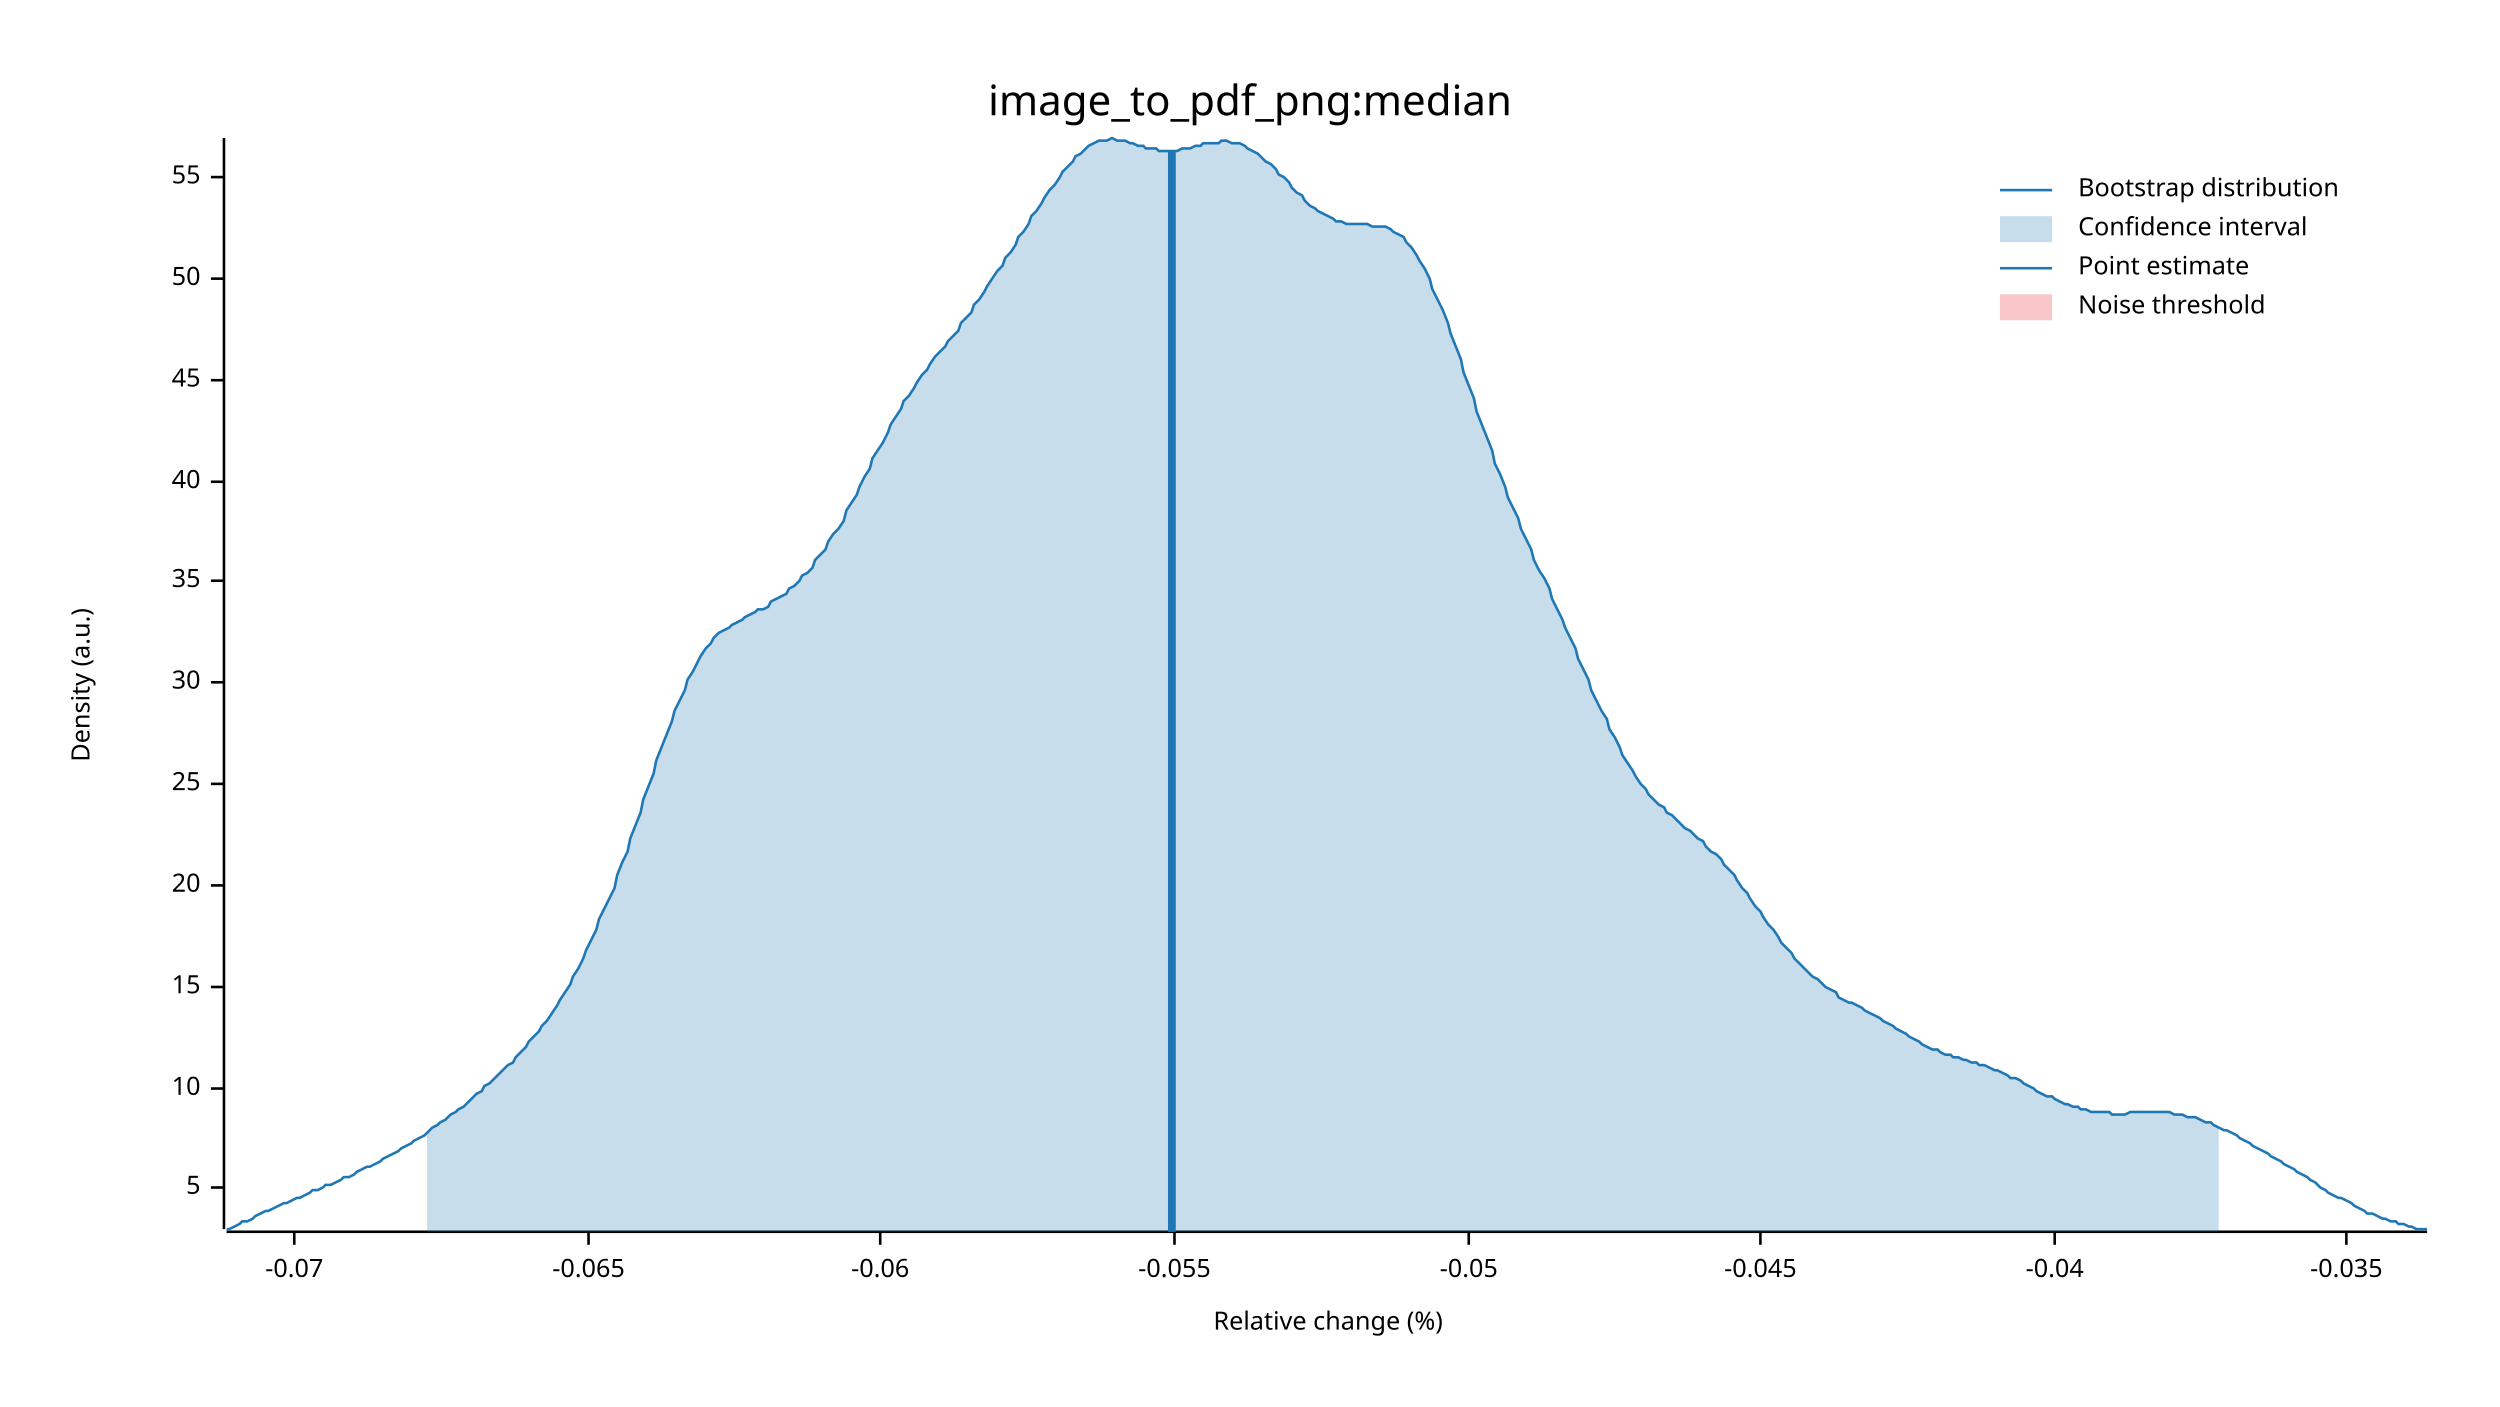
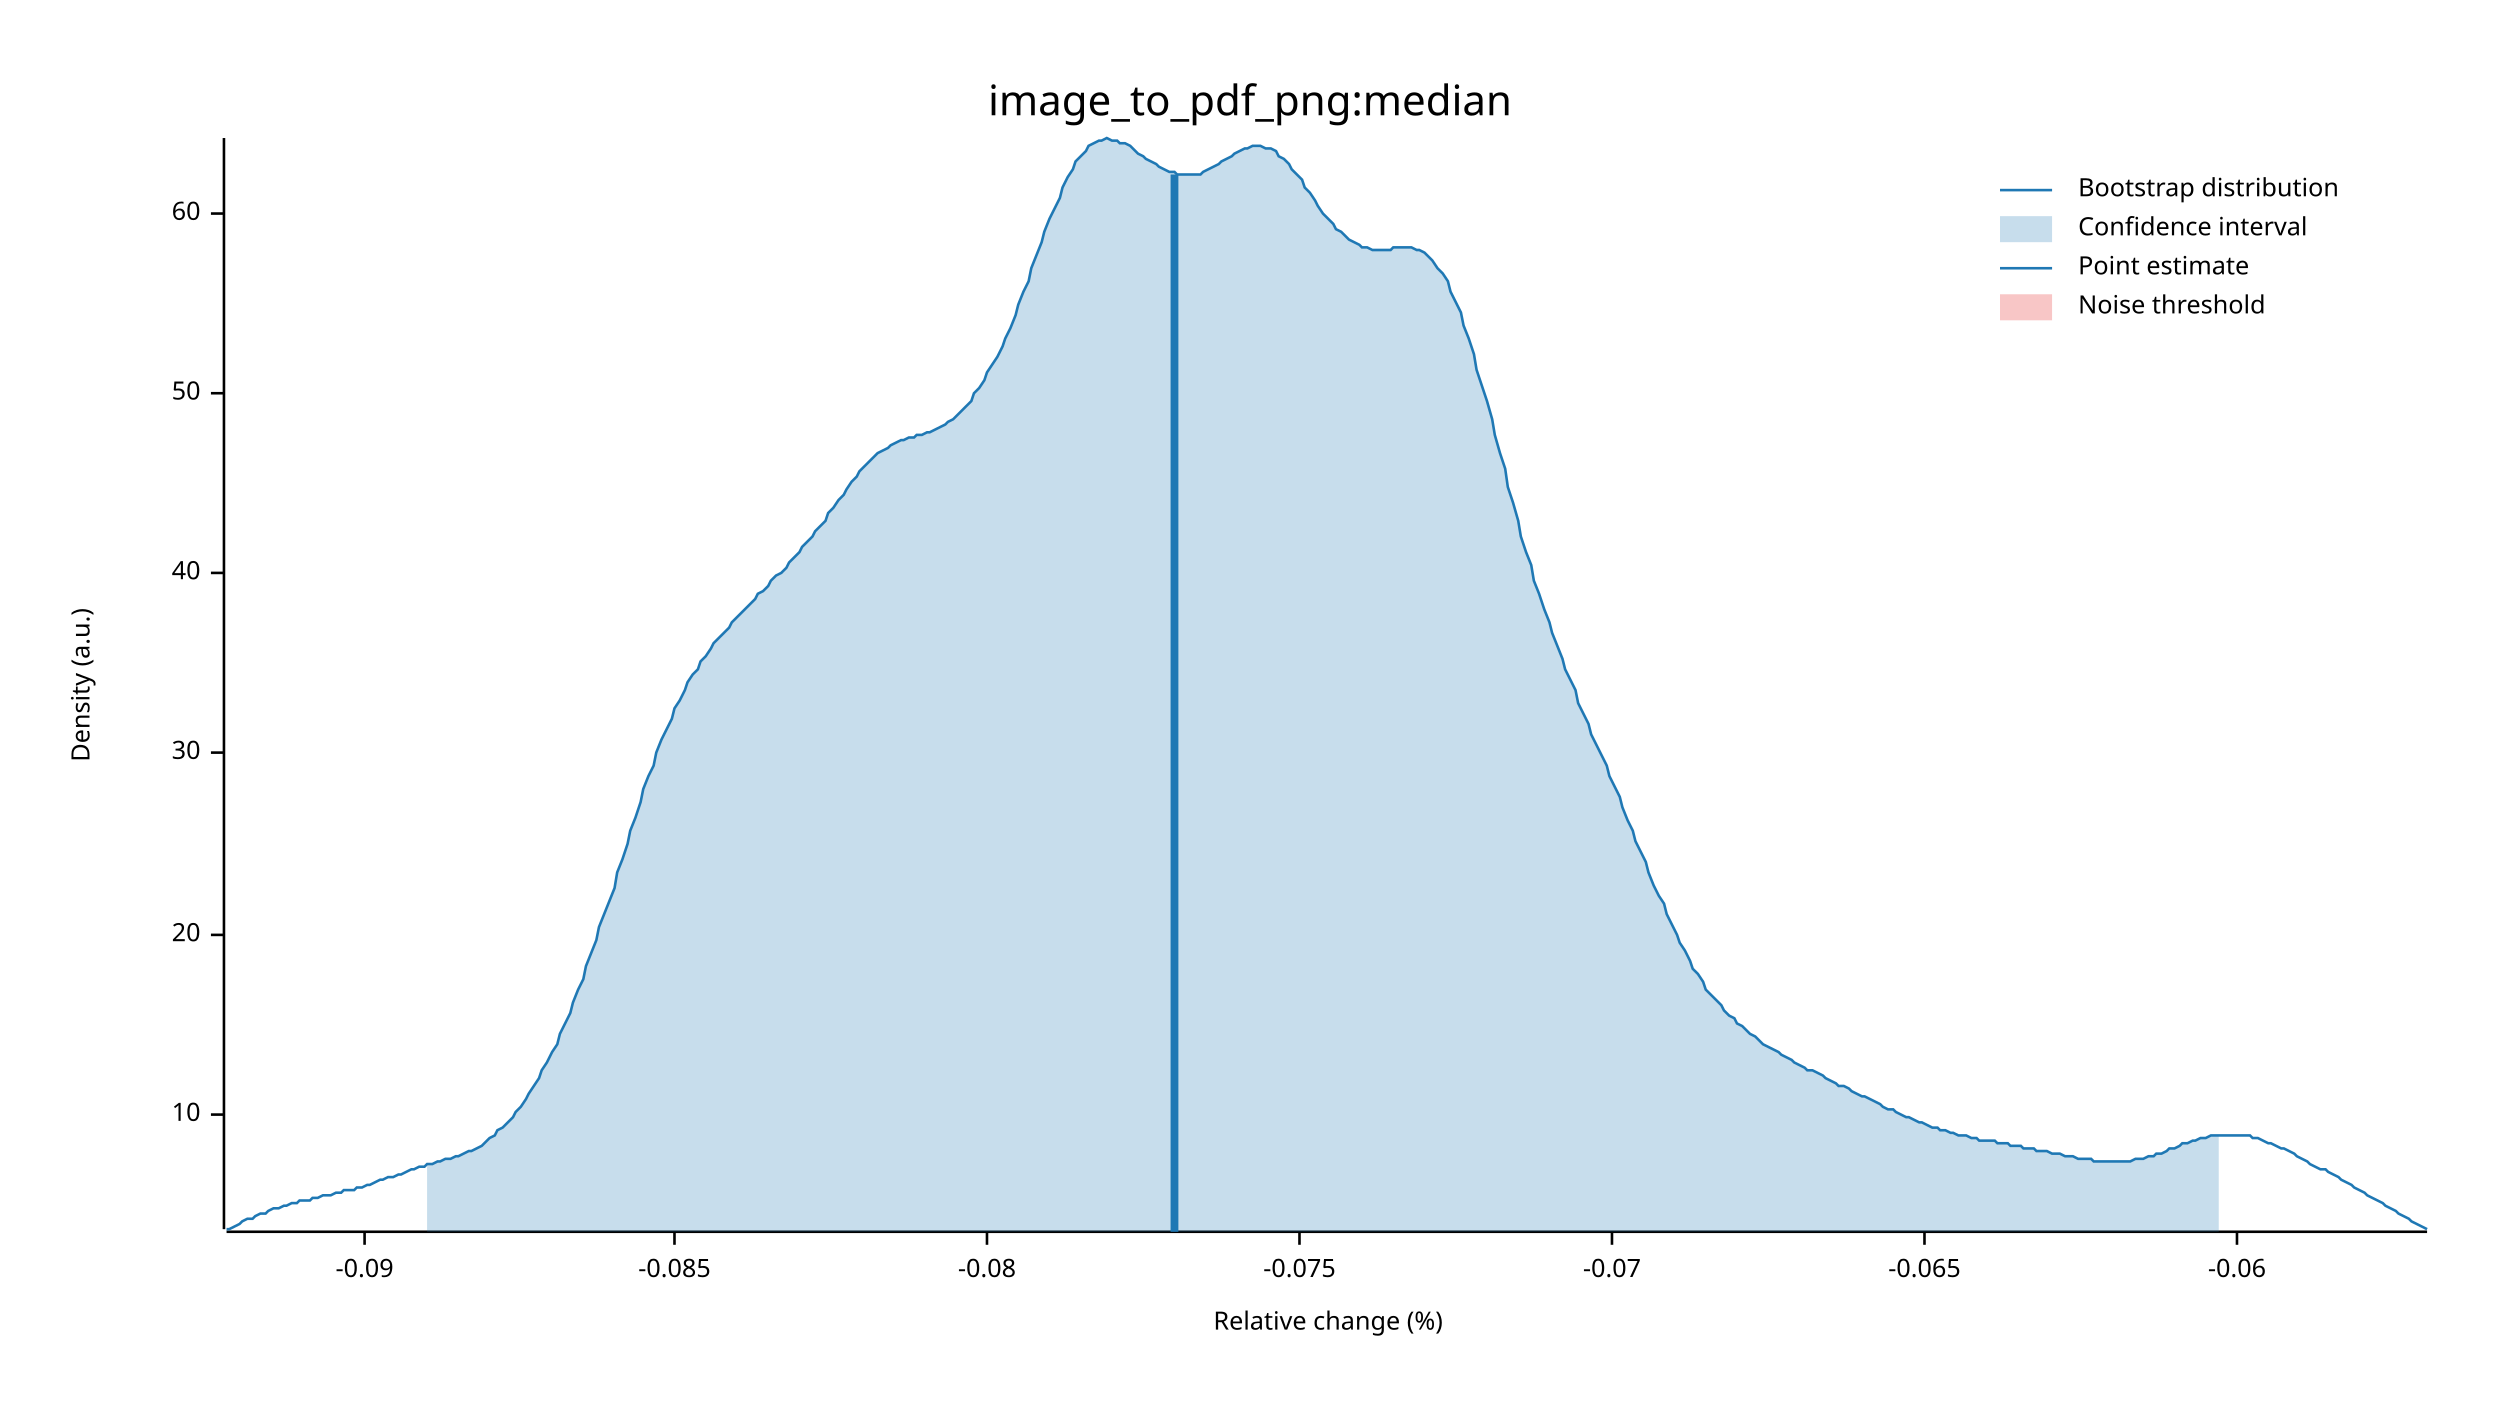
<svg xmlns="http://www.w3.org/2000/svg" width="960" height="540" viewBox="0 0 960 540">
  <text x="480" y="32" dy="0.76em" text-anchor="middle" font-family="sans-serif" font-size="16.129" opacity="1" fill="#000000">
image_to_pdf_png:median
</text>
  <text x="27" y="263" dy="0.76em" text-anchor="middle" font-family="sans-serif" font-size="9.677" opacity="1" fill="#000000" transform="rotate(270, 27, 263)">
Density (a.u.)
</text>
  <text x="510" y="513" dy="-0.5ex" text-anchor="middle" font-family="sans-serif" font-size="9.677" opacity="1" fill="#000000">
Relative change (%)
</text>
  <polyline fill="none" opacity="1" stroke="#000000" stroke-width="1" points="86,53 86,472 " />
-   <text x="77" y="456" dy="0.5ex" text-anchor="end" font-family="sans-serif" font-size="9.677" opacity="1" fill="#000000">
- 5
- </text>
-   <polyline fill="none" opacity="1" stroke="#000000" stroke-width="1" points="81,456 86,456 " />
-   <text x="77" y="418" dy="0.5ex" text-anchor="end" font-family="sans-serif" font-size="9.677" opacity="1" fill="#000000">
+   <text x="77" y="428" dy="0.5ex" text-anchor="end" font-family="sans-serif" font-size="9.677" opacity="1" fill="#000000">
10
</text>
-   <polyline fill="none" opacity="1" stroke="#000000" stroke-width="1" points="81,418 86,418 " />
-   <text x="77" y="379" dy="0.5ex" text-anchor="end" font-family="sans-serif" font-size="9.677" opacity="1" fill="#000000">
- 15
- </text>
-   <polyline fill="none" opacity="1" stroke="#000000" stroke-width="1" points="81,379 86,379 " />
-   <text x="77" y="340" dy="0.5ex" text-anchor="end" font-family="sans-serif" font-size="9.677" opacity="1" fill="#000000">
+   <polyline fill="none" opacity="1" stroke="#000000" stroke-width="1" points="81,428 86,428 " />
+   <text x="77" y="359" dy="0.5ex" text-anchor="end" font-family="sans-serif" font-size="9.677" opacity="1" fill="#000000">
20
</text>
-   <polyline fill="none" opacity="1" stroke="#000000" stroke-width="1" points="81,340 86,340 " />
-   <text x="77" y="301" dy="0.5ex" text-anchor="end" font-family="sans-serif" font-size="9.677" opacity="1" fill="#000000">
- 25
- </text>
-   <polyline fill="none" opacity="1" stroke="#000000" stroke-width="1" points="81,301 86,301 " />
-   <text x="77" y="262" dy="0.5ex" text-anchor="end" font-family="sans-serif" font-size="9.677" opacity="1" fill="#000000">
+   <polyline fill="none" opacity="1" stroke="#000000" stroke-width="1" points="81,359 86,359 " />
+   <text x="77" y="289" dy="0.5ex" text-anchor="end" font-family="sans-serif" font-size="9.677" opacity="1" fill="#000000">
30
</text>
-   <polyline fill="none" opacity="1" stroke="#000000" stroke-width="1" points="81,262 86,262 " />
-   <text x="77" y="223" dy="0.5ex" text-anchor="end" font-family="sans-serif" font-size="9.677" opacity="1" fill="#000000">
- 35
- </text>
-   <polyline fill="none" opacity="1" stroke="#000000" stroke-width="1" points="81,223 86,223 " />
-   <text x="77" y="185" dy="0.5ex" text-anchor="end" font-family="sans-serif" font-size="9.677" opacity="1" fill="#000000">
+   <polyline fill="none" opacity="1" stroke="#000000" stroke-width="1" points="81,289 86,289 " />
+   <text x="77" y="220" dy="0.5ex" text-anchor="end" font-family="sans-serif" font-size="9.677" opacity="1" fill="#000000">
40
</text>
-   <polyline fill="none" opacity="1" stroke="#000000" stroke-width="1" points="81,185 86,185 " />
-   <text x="77" y="146" dy="0.5ex" text-anchor="end" font-family="sans-serif" font-size="9.677" opacity="1" fill="#000000">
- 45
- </text>
-   <polyline fill="none" opacity="1" stroke="#000000" stroke-width="1" points="81,146 86,146 " />
-   <text x="77" y="107" dy="0.5ex" text-anchor="end" font-family="sans-serif" font-size="9.677" opacity="1" fill="#000000">
+   <polyline fill="none" opacity="1" stroke="#000000" stroke-width="1" points="81,220 86,220 " />
+   <text x="77" y="151" dy="0.5ex" text-anchor="end" font-family="sans-serif" font-size="9.677" opacity="1" fill="#000000">
50
</text>
-   <polyline fill="none" opacity="1" stroke="#000000" stroke-width="1" points="81,107 86,107 " />
-   <text x="77" y="68" dy="0.5ex" text-anchor="end" font-family="sans-serif" font-size="9.677" opacity="1" fill="#000000">
- 55
+   <polyline fill="none" opacity="1" stroke="#000000" stroke-width="1" points="81,151 86,151 " />
+   <text x="77" y="82" dy="0.5ex" text-anchor="end" font-family="sans-serif" font-size="9.677" opacity="1" fill="#000000">
+ 60
</text>
-   <polyline fill="none" opacity="1" stroke="#000000" stroke-width="1" points="81,68 86,68 " />
+   <polyline fill="none" opacity="1" stroke="#000000" stroke-width="1" points="81,82 86,82 " />
  <polyline fill="none" opacity="1" stroke="#000000" stroke-width="1" points="87,473 932,473 " />
-   <text x="113" y="483" dy="0.76em" text-anchor="middle" font-family="sans-serif" font-size="9.677" opacity="1" fill="#000000">
+   <text x="140" y="483" dy="0.76em" text-anchor="middle" font-family="sans-serif" font-size="9.677" opacity="1" fill="#000000">
+ -0.09
+ </text>
+   <polyline fill="none" opacity="1" stroke="#000000" stroke-width="1" points="140,473 140,478 " />
+   <text x="259" y="483" dy="0.76em" text-anchor="middle" font-family="sans-serif" font-size="9.677" opacity="1" fill="#000000">
+ -0.085
+ </text>
+   <polyline fill="none" opacity="1" stroke="#000000" stroke-width="1" points="259,473 259,478 " />
+   <text x="379" y="483" dy="0.76em" text-anchor="middle" font-family="sans-serif" font-size="9.677" opacity="1" fill="#000000">
+ -0.08
+ </text>
+   <polyline fill="none" opacity="1" stroke="#000000" stroke-width="1" points="379,473 379,478 " />
+   <text x="499" y="483" dy="0.76em" text-anchor="middle" font-family="sans-serif" font-size="9.677" opacity="1" fill="#000000">
+ -0.075
+ </text>
+   <polyline fill="none" opacity="1" stroke="#000000" stroke-width="1" points="499,473 499,478 " />
+   <text x="619" y="483" dy="0.76em" text-anchor="middle" font-family="sans-serif" font-size="9.677" opacity="1" fill="#000000">
-0.07
</text>
-   <polyline fill="none" opacity="1" stroke="#000000" stroke-width="1" points="113,473 113,478 " />
-   <text x="226" y="483" dy="0.76em" text-anchor="middle" font-family="sans-serif" font-size="9.677" opacity="1" fill="#000000">
+   <polyline fill="none" opacity="1" stroke="#000000" stroke-width="1" points="619,473 619,478 " />
+   <text x="739" y="483" dy="0.76em" text-anchor="middle" font-family="sans-serif" font-size="9.677" opacity="1" fill="#000000">
-0.065
</text>
-   <polyline fill="none" opacity="1" stroke="#000000" stroke-width="1" points="226,473 226,478 " />
-   <text x="338" y="483" dy="0.76em" text-anchor="middle" font-family="sans-serif" font-size="9.677" opacity="1" fill="#000000">
+   <polyline fill="none" opacity="1" stroke="#000000" stroke-width="1" points="739,473 739,478 " />
+   <text x="859" y="483" dy="0.76em" text-anchor="middle" font-family="sans-serif" font-size="9.677" opacity="1" fill="#000000">
-0.06
</text>
-   <polyline fill="none" opacity="1" stroke="#000000" stroke-width="1" points="338,473 338,478 " />
-   <text x="451" y="483" dy="0.76em" text-anchor="middle" font-family="sans-serif" font-size="9.677" opacity="1" fill="#000000">
- -0.055
- </text>
-   <polyline fill="none" opacity="1" stroke="#000000" stroke-width="1" points="451,473 451,478 " />
-   <text x="564" y="483" dy="0.76em" text-anchor="middle" font-family="sans-serif" font-size="9.677" opacity="1" fill="#000000">
- -0.05
- </text>
-   <polyline fill="none" opacity="1" stroke="#000000" stroke-width="1" points="564,473 564,478 " />
-   <text x="676" y="483" dy="0.76em" text-anchor="middle" font-family="sans-serif" font-size="9.677" opacity="1" fill="#000000">
- -0.045
- </text>
-   <polyline fill="none" opacity="1" stroke="#000000" stroke-width="1" points="676,473 676,478 " />
-   <text x="789" y="483" dy="0.76em" text-anchor="middle" font-family="sans-serif" font-size="9.677" opacity="1" fill="#000000">
- -0.04
- </text>
-   <polyline fill="none" opacity="1" stroke="#000000" stroke-width="1" points="789,473 789,478 " />
-   <text x="901" y="483" dy="0.76em" text-anchor="middle" font-family="sans-serif" font-size="9.677" opacity="1" fill="#000000">
- -0.035
- </text>
-   <polyline fill="none" opacity="1" stroke="#000000" stroke-width="1" points="901,473 901,478 " />
-   <polyline fill="none" opacity="1" stroke="#1F78B4" stroke-width="1" points="87,472 88,472 90,471 92,470 93,469 95,469 97,468 98,467 100,466 102,465 103,465 105,464 107,463 109,462 110,462 112,461 114,460 115,460 117,459 119,458 120,457 122,457 124,456 125,455 127,455 129,454 131,453 132,452 134,452 136,451 137,450 139,449 141,448 142,448 144,447 146,446 147,445 149,444 151,443 153,442 154,441 156,440 158,439 159,438 161,437 163,436 164,435 166,433 168,432 169,431 171,430 173,428 175,427 176,426 178,425 180,423 181,422 183,420 185,419 186,417 188,416 190,414 191,413 193,411 195,409 197,408 198,406 200,404 202,402 203,400 205,398 207,396 208,394 210,392 212,389 214,386 215,384 217,381 219,378 220,375 222,372 224,368 225,365 227,361 229,357 230,353 232,349 234,345 236,341 237,336 239,331 241,327 242,322 244,317 246,312 247,307 249,302 251,297 252,292 254,287 256,282 258,277 259,273 261,269 263,265 264,261 266,258 268,254 269,252 271,249 273,247 274,245 276,243 278,242 280,241 281,240 283,239 285,238 286,237 288,236 290,235 291,234 293,234 295,233 296,231 298,230 300,229 302,228 303,226 305,225 307,223 308,221 310,220 312,218 313,215 315,213 317,211 318,208 320,205 322,203 324,200 325,196 327,193 329,190 330,187 332,183 334,180 335,176 337,173 339,170 341,166 342,163 344,160 346,157 347,154 349,152 351,149 352,147 354,144 356,142 357,140 359,137 361,135 363,133 364,131 366,129 368,127 369,124 371,122 373,120 374,117 376,115 378,112 379,110 381,107 383,104 385,102 386,99 388,97 390,94 391,91 393,89 395,86 396,83 398,81 400,78 401,76 403,73 405,71 407,68 408,66 410,64 412,62 413,60 415,59 417,57 418,56 420,55 422,54 423,54 425,54 427,53 429,54 430,54 432,54 434,55 435,55 437,56 439,56 440,57 442,57 444,57 445,58 447,58 449,58 451,58 452,58 454,57 456,57 457,57 459,56 461,56 462,55 464,55 466,55 468,55 469,54 471,54 473,55 474,55 476,55 478,56 479,57 481,58 483,59 484,60 486,62 488,63 490,65 491,67 493,68 495,70 496,72 498,74 500,75 501,77 503,79 505,80 506,81 508,82 510,83 512,84 513,85 515,85 517,86 518,86 520,86 522,86 523,86 525,86 527,87 528,87 530,87 532,87 534,88 535,89 537,90 539,91 540,93 542,95 544,98 545,100 547,103 549,107 550,111 552,115 554,119 556,124 557,128 559,133 561,138 562,143 564,148 566,153 567,158 569,163 571,168 573,173 574,178 576,182 578,187 579,191 581,195 583,199 584,203 586,207 588,211 589,215 591,219 593,222 595,226 596,230 598,234 600,238 601,241 603,245 605,249 606,253 608,257 610,261 611,265 613,269 615,273 617,276 618,280 620,283 622,287 623,290 625,293 627,296 628,298 630,301 632,303 633,305 635,307 637,309 639,310 640,312 642,313 644,315 645,316 647,318 649,319 650,320 652,322 654,323 655,325 657,327 659,328 661,330 662,332 664,334 666,336 667,338 669,341 671,343 672,345 674,348 676,350 677,352 679,355 681,357 683,360 684,362 686,364 688,366 689,368 691,370 693,372 694,373 696,375 698,376 700,378 701,379 703,380 705,381 706,383 708,384 710,385 711,385 713,386 715,387 716,388 718,389 720,390 722,391 723,392 725,393 727,394 728,395 730,396 732,397 733,398 735,399 737,400 738,401 740,402 742,403 744,403 745,404 747,405 749,405 750,406 752,406 754,407 755,407 757,408 759,408 760,409 762,409 764,410 766,411 767,411 769,412 771,413 772,414 774,414 776,415 777,416 779,417 781,418 782,419 784,420 786,421 788,421 789,422 791,423 793,424 794,424 796,425 798,425 799,426 801,426 803,427 804,427 806,427 808,427 810,427 811,428 813,428 815,428 816,428 818,427 820,427 821,427 823,427 825,427 827,427 828,427 830,427 832,427 833,427 835,428 837,428 838,428 840,429 842,429 843,429 845,430 847,431 849,431 850,432 852,433 854,434 855,434 857,435 859,436 860,437 862,438 864,439 865,440 867,441 869,442 871,443 872,444 874,445 876,446 877,447 879,448 881,449 882,450 884,451 886,452 887,453 889,454 891,456 893,457 894,458 896,459 898,460 899,460 901,461 903,462 904,463 906,464 908,465 909,466 911,466 913,467 915,468 916,468 918,469 920,469 921,470 923,470 925,471 926,471 928,472 930,472 932,472 " />
-   <polygon opacity="0.25" fill="#1F78B4" points="164,435 166,433 168,432 169,431 171,430 173,428 175,427 176,426 178,425 180,423 181,422 183,420 185,419 186,417 188,416 190,414 191,413 193,411 195,409 197,408 198,406 200,404 202,402 203,400 205,398 207,396 208,394 210,392 212,389 214,386 215,384 217,381 219,378 220,375 222,372 224,368 225,365 227,361 229,357 230,353 232,349 234,345 236,341 237,336 239,331 241,327 242,322 244,317 246,312 247,307 249,302 251,297 252,292 254,287 256,282 258,277 259,273 261,269 263,265 264,261 266,258 268,254 269,252 271,249 273,247 274,245 276,243 278,242 280,241 281,240 283,239 285,238 286,237 288,236 290,235 291,234 293,234 295,233 296,231 298,230 300,229 302,228 303,226 305,225 307,223 308,221 310,220 312,218 313,215 315,213 317,211 318,208 320,205 322,203 324,200 325,196 327,193 329,190 330,187 332,183 334,180 335,176 337,173 339,170 341,166 342,163 344,160 346,157 347,154 349,152 351,149 352,147 354,144 356,142 357,140 359,137 361,135 363,133 364,131 366,129 368,127 369,124 371,122 373,120 374,117 376,115 378,112 379,110 381,107 383,104 385,102 386,99 388,97 390,94 391,91 393,89 395,86 396,83 398,81 400,78 401,76 403,73 405,71 407,68 408,66 410,64 412,62 413,60 415,59 417,57 418,56 420,55 422,54 423,54 425,54 427,53 429,54 430,54 432,54 434,55 435,55 437,56 439,56 440,57 442,57 444,57 445,58 447,58 449,58 451,58 452,58 454,57 456,57 457,57 459,56 461,56 462,55 464,55 466,55 468,55 469,54 471,54 473,55 474,55 476,55 478,56 479,57 481,58 483,59 484,60 486,62 488,63 490,65 491,67 493,68 495,70 496,72 498,74 500,75 501,77 503,79 505,80 506,81 508,82 510,83 512,84 513,85 515,85 517,86 518,86 520,86 522,86 523,86 525,86 527,87 528,87 530,87 532,87 534,88 535,89 537,90 539,91 540,93 542,95 544,98 545,100 547,103 549,107 550,111 552,115 554,119 556,124 557,128 559,133 561,138 562,143 564,148 566,153 567,158 569,163 571,168 573,173 574,178 576,182 578,187 579,191 581,195 583,199 584,203 586,207 588,211 589,215 591,219 593,222 595,226 596,230 598,234 600,238 601,241 603,245 605,249 606,253 608,257 610,261 611,265 613,269 615,273 617,276 618,280 620,283 622,287 623,290 625,293 627,296 628,298 630,301 632,303 633,305 635,307 637,309 639,310 640,312 642,313 644,315 645,316 647,318 649,319 650,320 652,322 654,323 655,325 657,327 659,328 661,330 662,332 664,334 666,336 667,338 669,341 671,343 672,345 674,348 676,350 677,352 679,355 681,357 683,360 684,362 686,364 688,366 689,368 691,370 693,372 694,373 696,375 698,376 700,378 701,379 703,380 705,381 706,383 708,384 710,385 711,385 713,386 715,387 716,388 718,389 720,390 722,391 723,392 725,393 727,394 728,395 730,396 732,397 733,398 735,399 737,400 738,401 740,402 742,403 744,403 745,404 747,405 749,405 750,406 752,406 754,407 755,407 757,408 759,408 760,409 762,409 764,410 766,411 767,411 769,412 771,413 772,414 774,414 776,415 777,416 779,417 781,418 782,419 784,420 786,421 788,421 789,422 791,423 793,424 794,424 796,425 798,425 799,426 801,426 803,427 804,427 806,427 808,427 810,427 811,428 813,428 815,428 816,428 818,427 820,427 821,427 823,427 825,427 827,427 828,427 830,427 832,427 833,427 835,428 837,428 838,428 840,429 842,429 843,429 845,430 847,431 849,431 850,432 852,433 852,473 164,473 " />
-   <polyline fill="none" opacity="1" stroke="#1F78B4" stroke-width="3" points="450,473 450,58 " />
+   <polyline fill="none" opacity="1" stroke="#000000" stroke-width="1" points="859,473 859,478 " />
+   <polyline fill="none" opacity="1" stroke="#1F78B4" stroke-width="1" points="87,472 88,472 90,471 92,470 93,469 95,468 97,468 98,467 100,466 102,466 103,465 105,464 107,464 109,463 110,463 112,462 114,462 115,461 117,461 119,461 120,460 122,460 124,459 125,459 127,459 129,458 131,458 132,457 134,457 136,457 137,456 139,456 141,455 142,455 144,454 146,453 147,453 149,452 151,452 153,451 154,451 156,450 158,449 159,449 161,448 163,448 164,447 166,447 168,446 169,446 171,445 173,445 175,444 176,444 178,443 180,442 181,442 183,441 185,440 186,439 188,437 190,436 191,434 193,433 195,431 197,429 198,427 200,425 202,422 203,420 205,417 207,414 208,411 210,408 212,404 214,401 215,397 217,393 219,389 220,385 222,380 224,376 225,371 227,366 229,361 230,356 232,351 234,346 236,341 237,335 239,330 241,324 242,319 244,314 246,308 247,303 249,298 251,294 252,289 254,284 256,280 258,276 259,272 261,269 263,265 264,262 266,259 268,257 269,254 271,252 273,249 274,247 276,245 278,243 280,241 281,239 283,237 285,235 286,234 288,232 290,230 291,228 293,227 295,225 296,223 298,221 300,220 302,218 303,216 305,214 307,212 308,210 310,208 312,206 313,204 315,202 317,200 318,197 320,195 322,192 324,190 325,188 327,185 329,183 330,181 332,179 334,177 335,176 337,174 339,173 341,172 342,171 344,170 346,169 347,169 349,168 351,168 352,167 354,167 356,166 357,166 359,165 361,164 363,163 364,162 366,161 368,159 369,158 371,156 373,154 374,151 376,149 378,146 379,143 381,140 383,137 385,133 386,130 388,126 390,121 391,117 393,112 395,108 396,103 398,98 400,93 401,89 403,84 405,80 407,76 408,72 410,68 412,65 413,62 415,60 417,58 418,56 420,55 422,54 423,54 425,53 427,54 429,54 430,55 432,55 434,56 435,57 437,59 439,60 440,61 442,62 444,63 445,64 447,65 449,66 451,66 452,67 454,67 456,67 457,67 459,67 461,67 462,66 464,65 466,64 468,63 469,62 471,61 473,60 474,59 476,58 478,57 479,57 481,56 483,56 484,56 486,57 488,57 490,58 491,60 493,61 495,63 496,65 498,67 500,69 501,72 503,74 505,77 506,79 508,82 510,84 512,86 513,88 515,89 517,91 518,92 520,93 522,94 523,95 525,95 527,96 528,96 530,96 532,96 534,96 535,95 537,95 539,95 540,95 542,95 544,96 545,96 547,97 549,99 550,100 552,103 554,105 556,108 557,112 559,116 561,120 562,125 564,130 566,136 567,142 569,148 571,154 573,161 574,167 576,174 578,180 579,187 581,193 583,200 584,206 586,212 588,217 589,223 591,228 593,234 595,239 596,243 598,248 600,253 601,257 603,261 605,265 606,270 608,274 610,278 611,282 613,286 615,290 617,294 618,298 620,302 622,306 623,310 625,315 627,319 628,323 630,327 632,331 633,335 635,340 637,344 639,347 640,351 642,355 644,359 645,362 647,365 649,369 650,372 652,374 654,377 655,380 657,382 659,384 661,386 662,388 664,390 666,391 667,393 669,394 671,396 672,397 674,398 676,400 677,401 679,402 681,403 683,404 684,405 686,406 688,407 689,408 691,409 693,410 694,411 696,411 698,412 700,413 701,414 703,415 705,416 706,417 708,417 710,418 711,419 713,420 715,421 716,421 718,422 720,423 722,424 723,425 725,426 727,426 728,427 730,428 732,429 733,429 735,430 737,431 738,431 740,432 742,433 744,433 745,434 747,434 749,435 750,435 752,436 754,436 755,436 757,437 759,437 760,438 762,438 764,438 766,438 767,439 769,439 771,439 772,440 774,440 776,440 777,441 779,441 781,441 782,442 784,442 786,442 788,443 789,443 791,443 793,444 794,444 796,444 798,445 799,445 801,445 803,445 804,446 806,446 808,446 810,446 811,446 813,446 815,446 816,446 818,446 820,445 821,445 823,445 825,444 827,444 828,443 830,443 832,442 833,441 835,441 837,440 838,439 840,439 842,438 843,438 845,437 847,437 849,436 850,436 852,436 854,436 855,436 857,436 859,436 860,436 862,436 864,436 865,437 867,437 869,438 871,439 872,439 874,440 876,441 877,441 879,442 881,443 882,444 884,445 886,446 887,447 889,448 891,449 893,449 894,450 896,451 898,452 899,453 901,454 903,455 904,456 906,457 908,458 909,459 911,460 913,461 915,462 916,463 918,464 920,465 921,466 923,467 925,468 926,469 928,470 930,471 932,472 " />
+   <polygon opacity="0.25" fill="#1F78B4" points="164,447 166,447 168,446 169,446 171,445 173,445 175,444 176,444 178,443 180,442 181,442 183,441 185,440 186,439 188,437 190,436 191,434 193,433 195,431 197,429 198,427 200,425 202,422 203,420 205,417 207,414 208,411 210,408 212,404 214,401 215,397 217,393 219,389 220,385 222,380 224,376 225,371 227,366 229,361 230,356 232,351 234,346 236,341 237,335 239,330 241,324 242,319 244,314 246,308 247,303 249,298 251,294 252,289 254,284 256,280 258,276 259,272 261,269 263,265 264,262 266,259 268,257 269,254 271,252 273,249 274,247 276,245 278,243 280,241 281,239 283,237 285,235 286,234 288,232 290,230 291,228 293,227 295,225 296,223 298,221 300,220 302,218 303,216 305,214 307,212 308,210 310,208 312,206 313,204 315,202 317,200 318,197 320,195 322,192 324,190 325,188 327,185 329,183 330,181 332,179 334,177 335,176 337,174 339,173 341,172 342,171 344,170 346,169 347,169 349,168 351,168 352,167 354,167 356,166 357,166 359,165 361,164 363,163 364,162 366,161 368,159 369,158 371,156 373,154 374,151 376,149 378,146 379,143 381,140 383,137 385,133 386,130 388,126 390,121 391,117 393,112 395,108 396,103 398,98 400,93 401,89 403,84 405,80 407,76 408,72 410,68 412,65 413,62 415,60 417,58 418,56 420,55 422,54 423,54 425,53 427,54 429,54 430,55 432,55 434,56 435,57 437,59 439,60 440,61 442,62 444,63 445,64 447,65 449,66 451,66 452,67 454,67 456,67 457,67 459,67 461,67 462,66 464,65 466,64 468,63 469,62 471,61 473,60 474,59 476,58 478,57 479,57 481,56 483,56 484,56 486,57 488,57 490,58 491,60 493,61 495,63 496,65 498,67 500,69 501,72 503,74 505,77 506,79 508,82 510,84 512,86 513,88 515,89 517,91 518,92 520,93 522,94 523,95 525,95 527,96 528,96 530,96 532,96 534,96 535,95 537,95 539,95 540,95 542,95 544,96 545,96 547,97 549,99 550,100 552,103 554,105 556,108 557,112 559,116 561,120 562,125 564,130 566,136 567,142 569,148 571,154 573,161 574,167 576,174 578,180 579,187 581,193 583,200 584,206 586,212 588,217 589,223 591,228 593,234 595,239 596,243 598,248 600,253 601,257 603,261 605,265 606,270 608,274 610,278 611,282 613,286 615,290 617,294 618,298 620,302 622,306 623,310 625,315 627,319 628,323 630,327 632,331 633,335 635,340 637,344 639,347 640,351 642,355 644,359 645,362 647,365 649,369 650,372 652,374 654,377 655,380 657,382 659,384 661,386 662,388 664,390 666,391 667,393 669,394 671,396 672,397 674,398 676,400 677,401 679,402 681,403 683,404 684,405 686,406 688,407 689,408 691,409 693,410 694,411 696,411 698,412 700,413 701,414 703,415 705,416 706,417 708,417 710,418 711,419 713,420 715,421 716,421 718,422 720,423 722,424 723,425 725,426 727,426 728,427 730,428 732,429 733,429 735,430 737,431 738,431 740,432 742,433 744,433 745,434 747,434 749,435 750,435 752,436 754,436 755,436 757,437 759,437 760,438 762,438 764,438 766,438 767,439 769,439 771,439 772,440 774,440 776,440 777,441 779,441 781,441 782,442 784,442 786,442 788,443 789,443 791,443 793,444 794,444 796,444 798,445 799,445 801,445 803,445 804,446 806,446 808,446 810,446 811,446 813,446 815,446 816,446 818,446 820,445 821,445 823,445 825,444 827,444 828,443 830,443 832,442 833,441 835,441 837,440 838,439 840,439 842,438 843,438 845,437 847,437 849,436 850,436 852,436 852,473 164,473 " />
+   <polyline fill="none" opacity="1" stroke="#1F78B4" stroke-width="3" points="451,473 451,67 " />
  <rect x="509" y="53" width="0" height="419" opacity="0.1" fill="#E31A1C" stroke="none" />
  <text x="798" y="68" dy="0.76em" text-anchor="start" font-family="sans-serif" font-size="9.677" opacity="1" fill="#000000">
Bootstrap distribution
</text>
  <text x="798" y="83" dy="0.76em" text-anchor="start" font-family="sans-serif" font-size="9.677" opacity="1" fill="#000000">
Confidence interval
</text>
  <text x="798" y="98" dy="0.76em" text-anchor="start" font-family="sans-serif" font-size="9.677" opacity="1" fill="#000000">
Point estimate
</text>
  <text x="798" y="113" dy="0.76em" text-anchor="start" font-family="sans-serif" font-size="9.677" opacity="1" fill="#000000">
Noise threshold
</text>
  <polyline fill="none" opacity="1" stroke="#1F78B4" stroke-width="1" points="768,73 788,73 " />
  <rect x="768" y="83" width="20" height="10" opacity="0.25" fill="#1F78B4" stroke="none" />
  <polyline fill="none" opacity="1" stroke="#1F78B4" stroke-width="1" points="768,103 788,103 " />
  <rect x="768" y="113" width="20" height="10" opacity="0.25" fill="#E31A1C" stroke="none" />
</svg>
